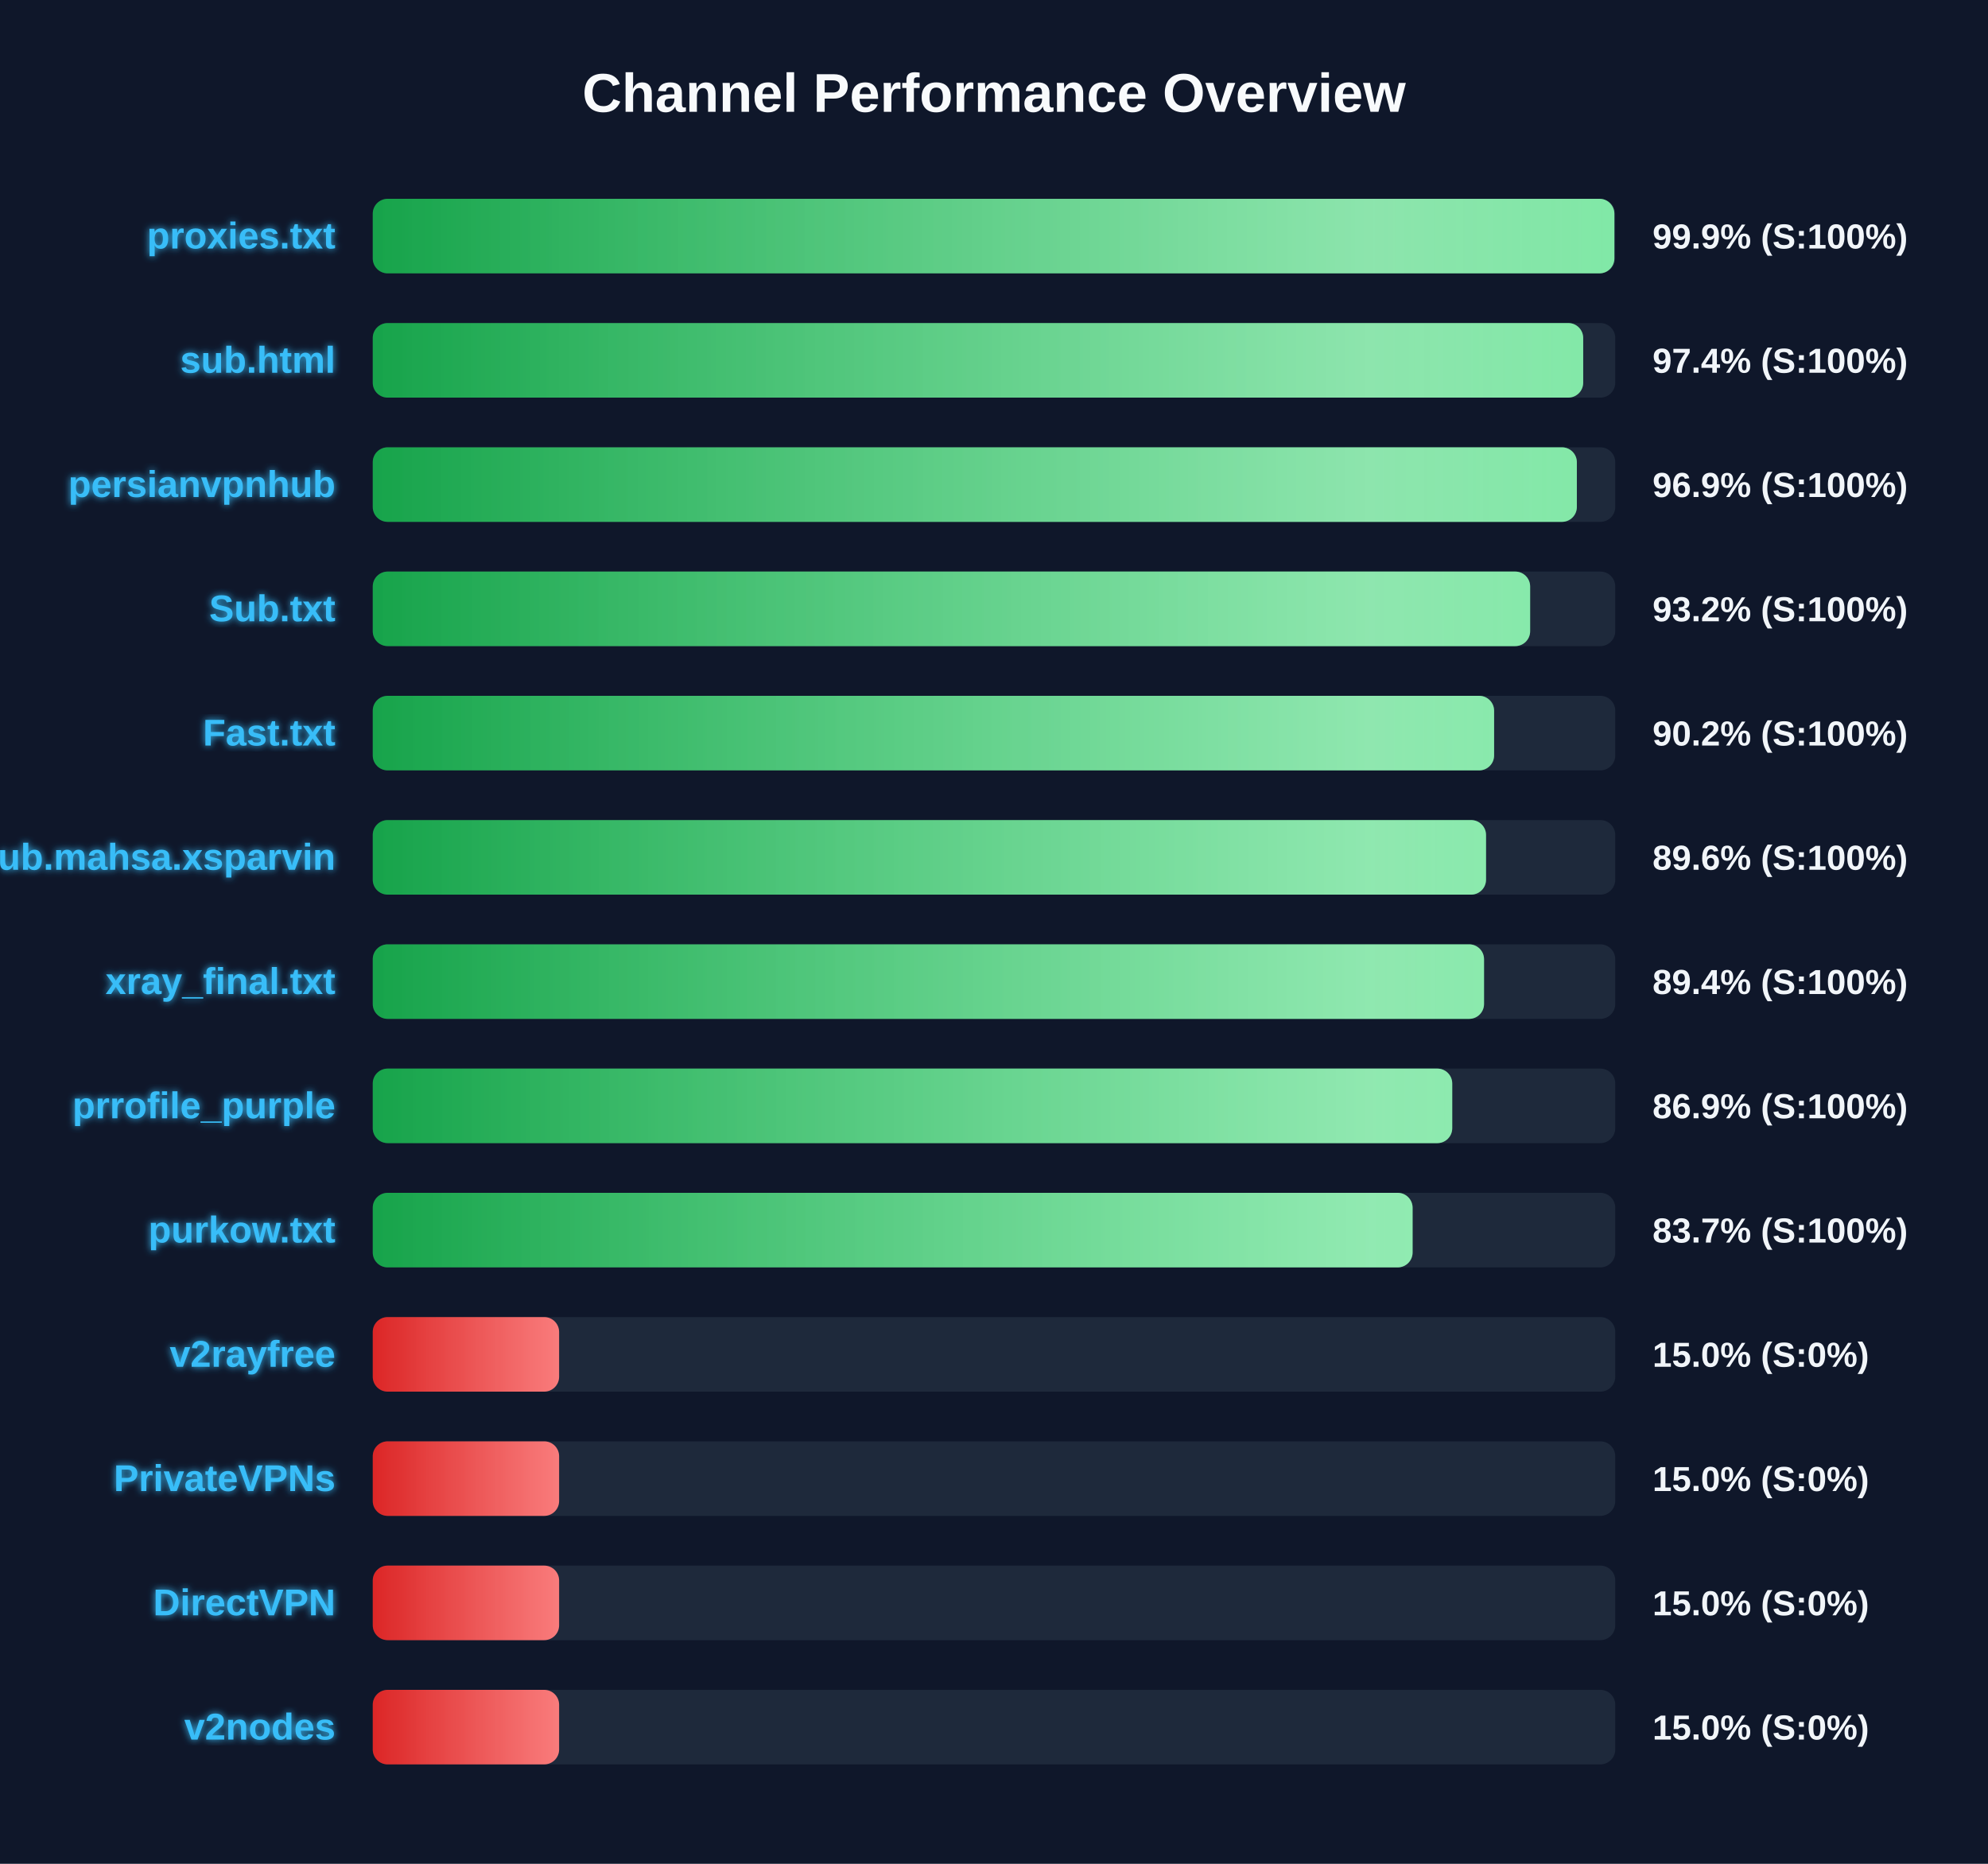
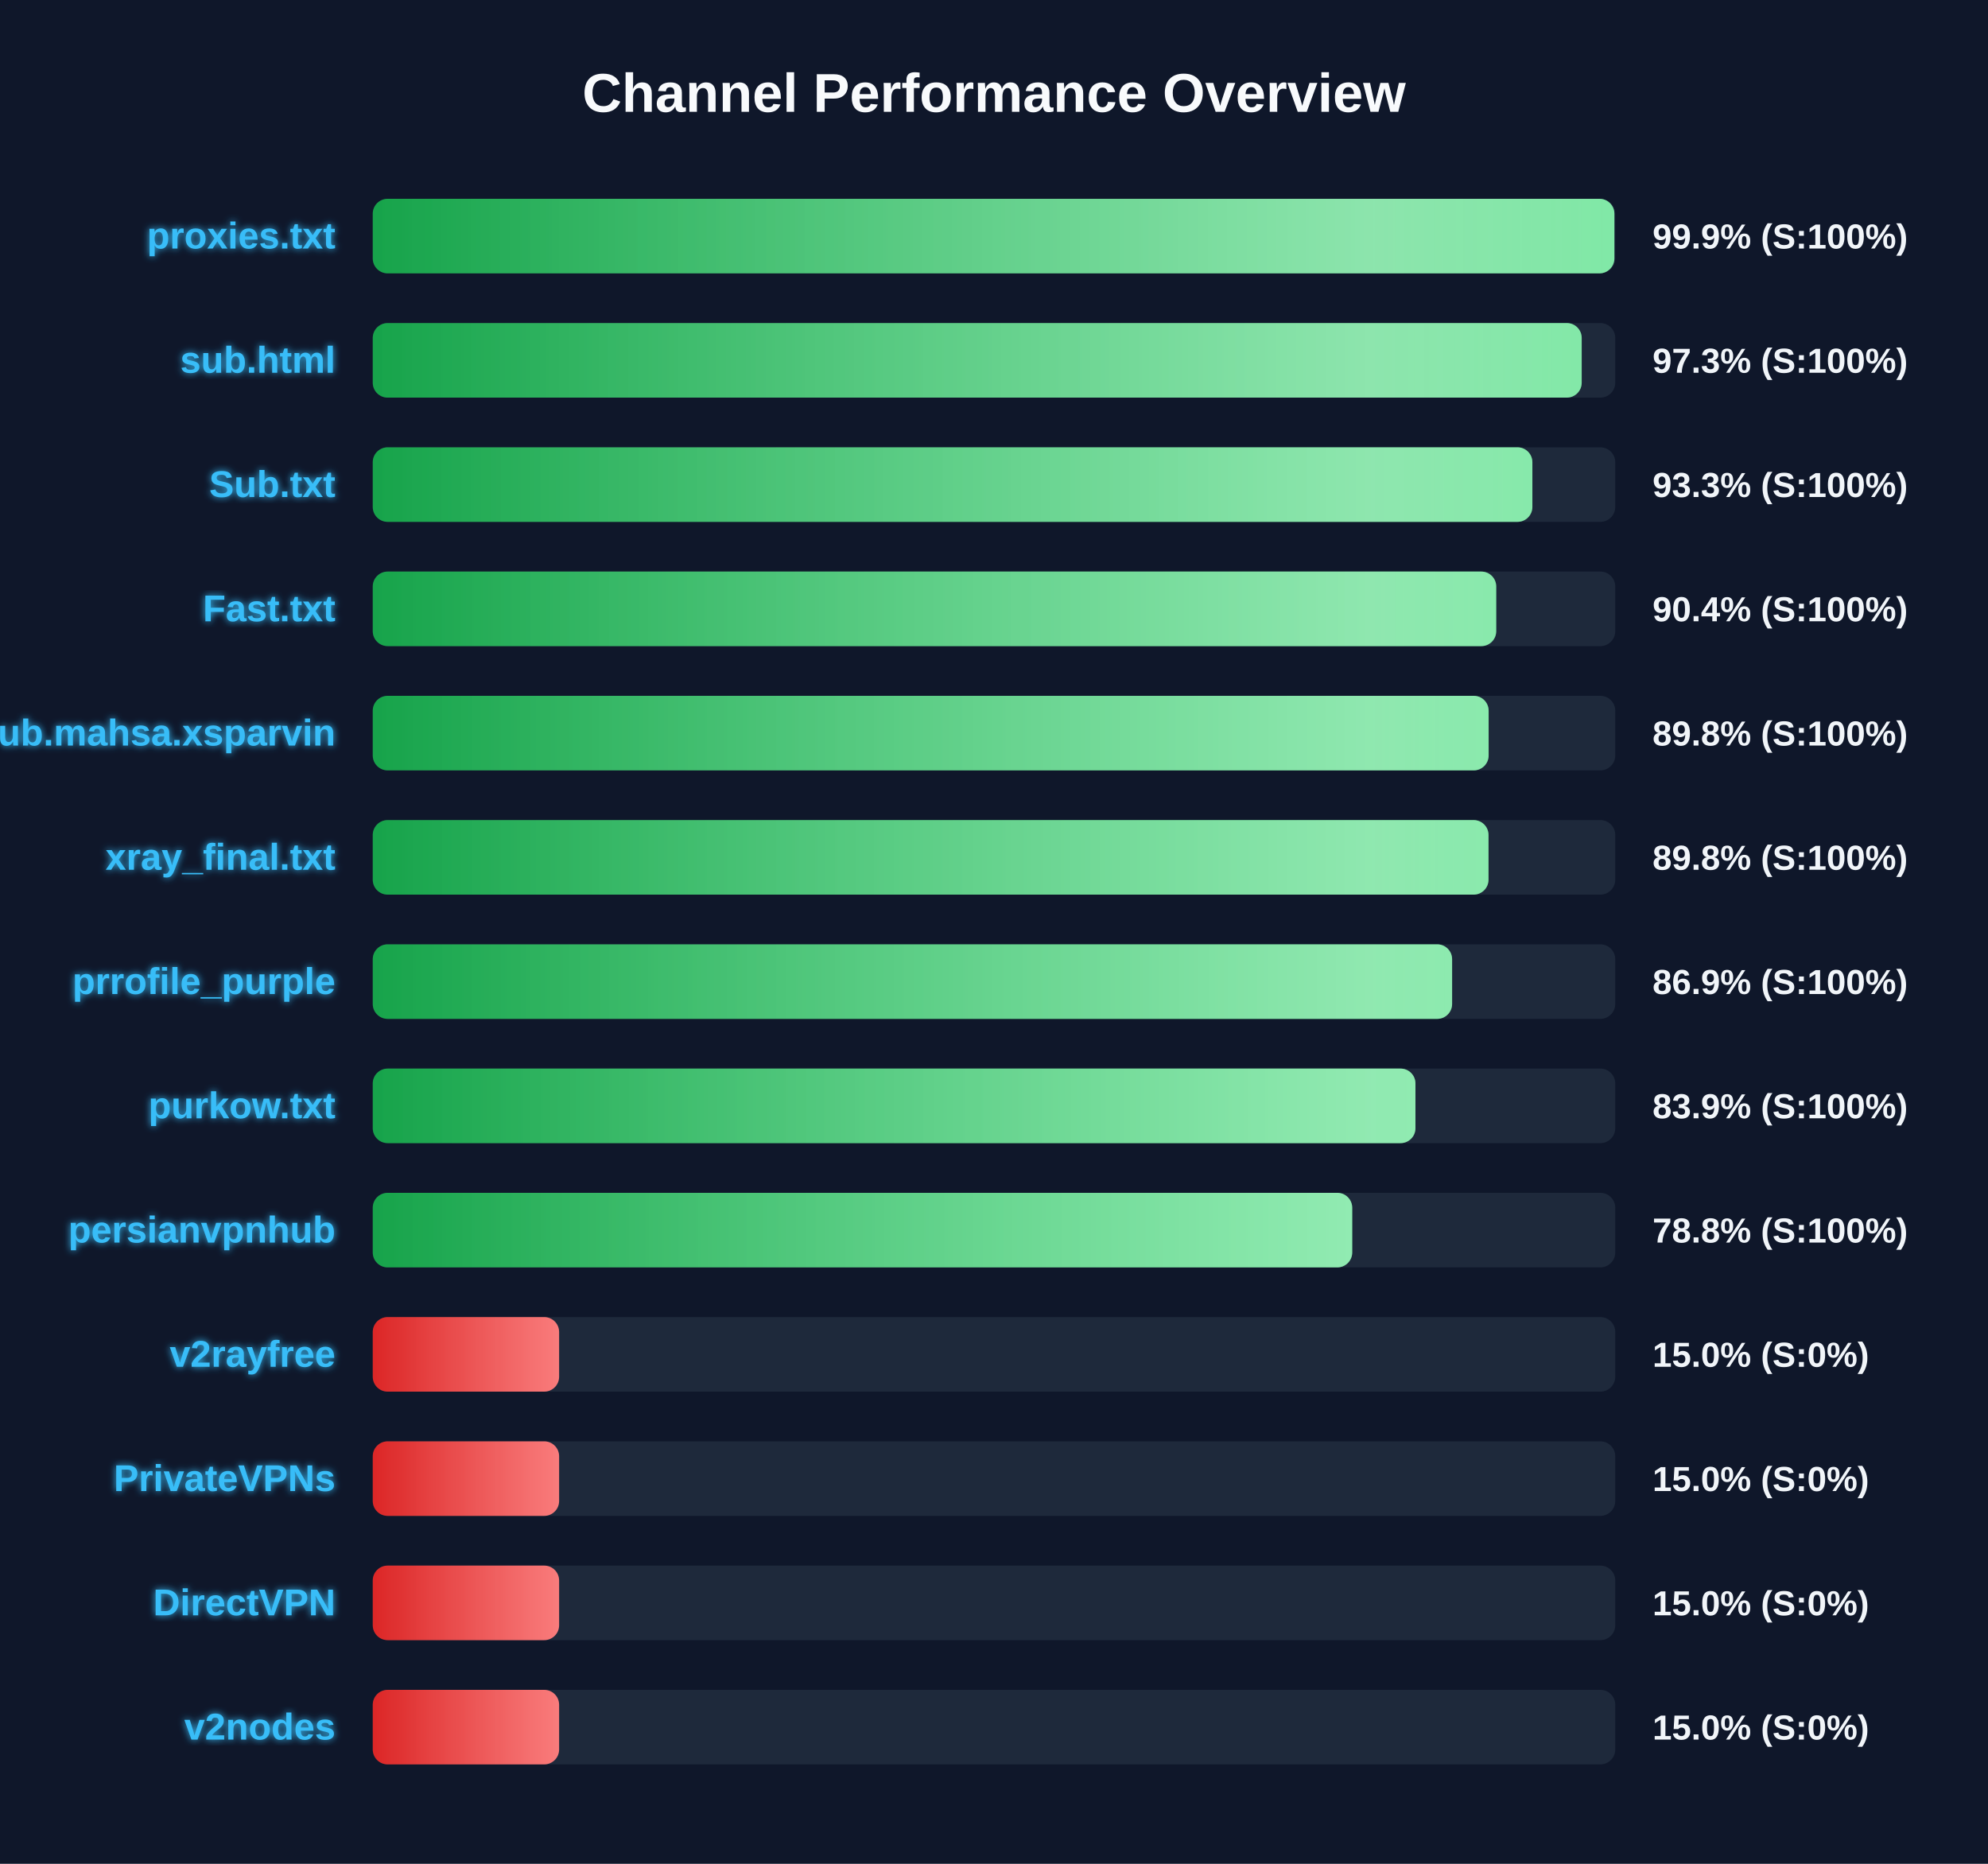
<svg xmlns="http://www.w3.org/2000/svg" width="800" height="750" version="1.1">
  <defs>
    <linearGradient id="grad-green" x1="0%" y1="0%" x2="100%" y2="0%">
      <stop offset="0%" stop-color="#16a34a" />
      <stop offset="100%" stop-color="#4ade80" />
    </linearGradient>
    <linearGradient id="grad-yellow" x1="0%" y1="0%" x2="100%" y2="0%">
      <stop offset="0%" stop-color="#ca8a04" />
      <stop offset="100%" stop-color="#fde047" />
    </linearGradient>
    <linearGradient id="grad-red" x1="0%" y1="0%" x2="100%" y2="0%">
      <stop offset="0%" stop-color="#dc2626" />
      <stop offset="100%" stop-color="#f87171" />
    </linearGradient>
    <linearGradient id="shimmer" x1="0%" y1="0%" x2="100%" y2="0%">
      <stop offset="0%" stop-color="rgba(255,255,255,0)" />
      <stop offset="50%" stop-color="rgba(255,255,255,0.4)" />
      <stop offset="100%" stop-color="rgba(255,255,255,0)" />
    </linearGradient>
    <filter id="glow" x="-20%" y="-20%" width="140%" height="140%">
      <feGaussianBlur stdDeviation="1.5" result="blur" />
      <feComposite in="SourceGraphic" in2="blur" operator="over" />
    </filter>
  </defs>
  <style>
        .bg-rect { fill: #0f172a; }
        .title { font: bold 22px 'Segoe UI', Arial, sans-serif; fill: #f8fafc; }
        .row { font: bold 15px 'Segoe UI', Arial, sans-serif; fill: #38bdf8; filter: url(#glow); }
        .score { font: bold 14px 'Segoe UI', Arial, sans-serif; fill: #f1f5f9; }
        @keyframes shimmer-anim {
            0% { transform: translateX(-100%); }
            100% { transform: translateX(200%); }
        }
        .shimmer-rect {
            animation: shimmer-anim 2.5s infinite linear;
        }
    </style>
  <rect width="100%" height="100%" class="bg-rect" />
  <text x="400" y="45" text-anchor="middle" class="title">Channel Performance Overview</text>
  <rect x="150" y="80" width="500" height="30" fill="#1e293b" rx="6" />
  <clipPath id="clip-0">
    <rect x="150" y="80" width="499.65" height="30" rx="6" />
  </clipPath>
  <rect x="150" y="80" width="499.65" height="30" fill="url(#grad-green)" rx="6" />
  <g clip-path="url(#clip-0)">
    <rect x="150" y="80" width="100%" height="30" fill="url(#shimmer)" class="shimmer-rect" />
  </g>
  <text x="135" y="100" text-anchor="end" class="row">proxies.txt</text>
  <text x="665" y="100" text-anchor="start" class="score">99.9% (S:100%)</text>
  <rect x="150" y="130" width="500" height="30" fill="#1e293b" rx="6" />
  <clipPath id="clip-1">
-     <rect x="150" y="130" width="487.1" height="30" rx="6" />
+     <rect x="150" y="130" width="486.5" height="30" rx="6" />
  </clipPath>
-   <rect x="150" y="130" width="487.1" height="30" fill="url(#grad-green)" rx="6" />
+   <rect x="150" y="130" width="486.5" height="30" fill="url(#grad-green)" rx="6" />
  <g clip-path="url(#clip-1)">
    <rect x="150" y="130" width="100%" height="30" fill="url(#shimmer)" class="shimmer-rect" />
  </g>
  <text x="135" y="150" text-anchor="end" class="row">sub.html</text>
-   <text x="665" y="150" text-anchor="start" class="score">97.4% (S:100%)</text>
+   <text x="665" y="150" text-anchor="start" class="score">97.3% (S:100%)</text>
  <rect x="150" y="180" width="500" height="30" fill="#1e293b" rx="6" />
  <clipPath id="clip-2">
-     <rect x="150" y="180" width="484.55" height="30" rx="6" />
+     <rect x="150" y="180" width="466.65" height="30" rx="6" />
  </clipPath>
-   <rect x="150" y="180" width="484.55" height="30" fill="url(#grad-green)" rx="6" />
+   <rect x="150" y="180" width="466.65" height="30" fill="url(#grad-green)" rx="6" />
  <g clip-path="url(#clip-2)">
    <rect x="150" y="180" width="100%" height="30" fill="url(#shimmer)" class="shimmer-rect" />
  </g>
-   <text x="135" y="200" text-anchor="end" class="row">persianvpnhub</text>
-   <text x="665" y="200" text-anchor="start" class="score">96.9% (S:100%)</text>
+   <text x="135" y="200" text-anchor="end" class="row">Sub.txt</text>
+   <text x="665" y="200" text-anchor="start" class="score">93.3% (S:100%)</text>
  <rect x="150" y="230" width="500" height="30" fill="#1e293b" rx="6" />
  <clipPath id="clip-3">
-     <rect x="150" y="230" width="465.75" height="30" rx="6" />
+     <rect x="150" y="230" width="452.1" height="30" rx="6" />
  </clipPath>
-   <rect x="150" y="230" width="465.75" height="30" fill="url(#grad-green)" rx="6" />
+   <rect x="150" y="230" width="452.1" height="30" fill="url(#grad-green)" rx="6" />
  <g clip-path="url(#clip-3)">
    <rect x="150" y="230" width="100%" height="30" fill="url(#shimmer)" class="shimmer-rect" />
  </g>
-   <text x="135" y="250" text-anchor="end" class="row">Sub.txt</text>
-   <text x="665" y="250" text-anchor="start" class="score">93.2% (S:100%)</text>
+   <text x="135" y="250" text-anchor="end" class="row">Fast.txt</text>
+   <text x="665" y="250" text-anchor="start" class="score">90.4% (S:100%)</text>
  <rect x="150" y="280" width="500" height="30" fill="#1e293b" rx="6" />
  <clipPath id="clip-4">
-     <rect x="150" y="280" width="451.25" height="30" rx="6" />
+     <rect x="150" y="280" width="449.05" height="30" rx="6" />
  </clipPath>
-   <rect x="150" y="280" width="451.25" height="30" fill="url(#grad-green)" rx="6" />
+   <rect x="150" y="280" width="449.05" height="30" fill="url(#grad-green)" rx="6" />
  <g clip-path="url(#clip-4)">
    <rect x="150" y="280" width="100%" height="30" fill="url(#shimmer)" class="shimmer-rect" />
  </g>
-   <text x="135" y="300" text-anchor="end" class="row">Fast.txt</text>
-   <text x="665" y="300" text-anchor="start" class="score">90.2% (S:100%)</text>
+   <text x="135" y="300" text-anchor="end" class="row">Sub.mahsa.xsparvin</text>
+   <text x="665" y="300" text-anchor="start" class="score">89.8% (S:100%)</text>
  <rect x="150" y="330" width="500" height="30" fill="#1e293b" rx="6" />
  <clipPath id="clip-5">
-     <rect x="150" y="330" width="448.0" height="30" rx="6" />
+     <rect x="150" y="330" width="449.0" height="30" rx="6" />
  </clipPath>
-   <rect x="150" y="330" width="448.0" height="30" fill="url(#grad-green)" rx="6" />
+   <rect x="150" y="330" width="449.0" height="30" fill="url(#grad-green)" rx="6" />
  <g clip-path="url(#clip-5)">
    <rect x="150" y="330" width="100%" height="30" fill="url(#shimmer)" class="shimmer-rect" />
  </g>
-   <text x="135" y="350" text-anchor="end" class="row">Sub.mahsa.xsparvin</text>
-   <text x="665" y="350" text-anchor="start" class="score">89.6% (S:100%)</text>
+   <text x="135" y="350" text-anchor="end" class="row">xray_final.txt</text>
+   <text x="665" y="350" text-anchor="start" class="score">89.8% (S:100%)</text>
  <rect x="150" y="380" width="500" height="30" fill="#1e293b" rx="6" />
  <clipPath id="clip-6">
-     <rect x="150" y="380" width="447.2" height="30" rx="6" />
+     <rect x="150" y="380" width="434.35" height="30" rx="6" />
  </clipPath>
-   <rect x="150" y="380" width="447.2" height="30" fill="url(#grad-green)" rx="6" />
+   <rect x="150" y="380" width="434.35" height="30" fill="url(#grad-green)" rx="6" />
  <g clip-path="url(#clip-6)">
    <rect x="150" y="380" width="100%" height="30" fill="url(#shimmer)" class="shimmer-rect" />
  </g>
-   <text x="135" y="400" text-anchor="end" class="row">xray_final.txt</text>
-   <text x="665" y="400" text-anchor="start" class="score">89.4% (S:100%)</text>
+   <text x="135" y="400" text-anchor="end" class="row">prrofile_purple</text>
+   <text x="665" y="400" text-anchor="start" class="score">86.9% (S:100%)</text>
  <rect x="150" y="430" width="500" height="30" fill="#1e293b" rx="6" />
  <clipPath id="clip-7">
-     <rect x="150" y="430" width="434.4" height="30" rx="6" />
+     <rect x="150" y="430" width="419.6" height="30" rx="6" />
  </clipPath>
-   <rect x="150" y="430" width="434.4" height="30" fill="url(#grad-green)" rx="6" />
+   <rect x="150" y="430" width="419.6" height="30" fill="url(#grad-green)" rx="6" />
  <g clip-path="url(#clip-7)">
    <rect x="150" y="430" width="100%" height="30" fill="url(#shimmer)" class="shimmer-rect" />
  </g>
-   <text x="135" y="450" text-anchor="end" class="row">prrofile_purple</text>
-   <text x="665" y="450" text-anchor="start" class="score">86.9% (S:100%)</text>
+   <text x="135" y="450" text-anchor="end" class="row">purkow.txt</text>
+   <text x="665" y="450" text-anchor="start" class="score">83.9% (S:100%)</text>
  <rect x="150" y="480" width="500" height="30" fill="#1e293b" rx="6" />
  <clipPath id="clip-8">
-     <rect x="150" y="480" width="418.45" height="30" rx="6" />
+     <rect x="150" y="480" width="394.15" height="30" rx="6" />
  </clipPath>
-   <rect x="150" y="480" width="418.45" height="30" fill="url(#grad-green)" rx="6" />
+   <rect x="150" y="480" width="394.15" height="30" fill="url(#grad-green)" rx="6" />
  <g clip-path="url(#clip-8)">
    <rect x="150" y="480" width="100%" height="30" fill="url(#shimmer)" class="shimmer-rect" />
  </g>
-   <text x="135" y="500" text-anchor="end" class="row">purkow.txt</text>
-   <text x="665" y="500" text-anchor="start" class="score">83.7% (S:100%)</text>
+   <text x="135" y="500" text-anchor="end" class="row">persianvpnhub</text>
+   <text x="665" y="500" text-anchor="start" class="score">78.8% (S:100%)</text>
  <rect x="150" y="530" width="500" height="30" fill="#1e293b" rx="6" />
  <clipPath id="clip-9">
    <rect x="150" y="530" width="75.0" height="30" rx="6" />
  </clipPath>
  <rect x="150" y="530" width="75.0" height="30" fill="url(#grad-red)" rx="6" />
  <g clip-path="url(#clip-9)">
    <rect x="150" y="530" width="100%" height="30" fill="url(#shimmer)" class="shimmer-rect" />
  </g>
  <text x="135" y="550" text-anchor="end" class="row">v2rayfree</text>
  <text x="665" y="550" text-anchor="start" class="score">15.0% (S:0%)</text>
  <rect x="150" y="580" width="500" height="30" fill="#1e293b" rx="6" />
  <clipPath id="clip-10">
    <rect x="150" y="580" width="75.0" height="30" rx="6" />
  </clipPath>
  <rect x="150" y="580" width="75.0" height="30" fill="url(#grad-red)" rx="6" />
  <g clip-path="url(#clip-10)">
    <rect x="150" y="580" width="100%" height="30" fill="url(#shimmer)" class="shimmer-rect" />
  </g>
  <text x="135" y="600" text-anchor="end" class="row">PrivateVPNs</text>
  <text x="665" y="600" text-anchor="start" class="score">15.0% (S:0%)</text>
  <rect x="150" y="630" width="500" height="30" fill="#1e293b" rx="6" />
  <clipPath id="clip-11">
    <rect x="150" y="630" width="75.0" height="30" rx="6" />
  </clipPath>
  <rect x="150" y="630" width="75.0" height="30" fill="url(#grad-red)" rx="6" />
  <g clip-path="url(#clip-11)">
    <rect x="150" y="630" width="100%" height="30" fill="url(#shimmer)" class="shimmer-rect" />
  </g>
  <text x="135" y="650" text-anchor="end" class="row">DirectVPN</text>
  <text x="665" y="650" text-anchor="start" class="score">15.0% (S:0%)</text>
  <rect x="150" y="680" width="500" height="30" fill="#1e293b" rx="6" />
  <clipPath id="clip-12">
    <rect x="150" y="680" width="75.0" height="30" rx="6" />
  </clipPath>
  <rect x="150" y="680" width="75.0" height="30" fill="url(#grad-red)" rx="6" />
  <g clip-path="url(#clip-12)">
    <rect x="150" y="680" width="100%" height="30" fill="url(#shimmer)" class="shimmer-rect" />
  </g>
  <text x="135" y="700" text-anchor="end" class="row">v2nodes</text>
  <text x="665" y="700" text-anchor="start" class="score">15.0% (S:0%)</text>
</svg>
